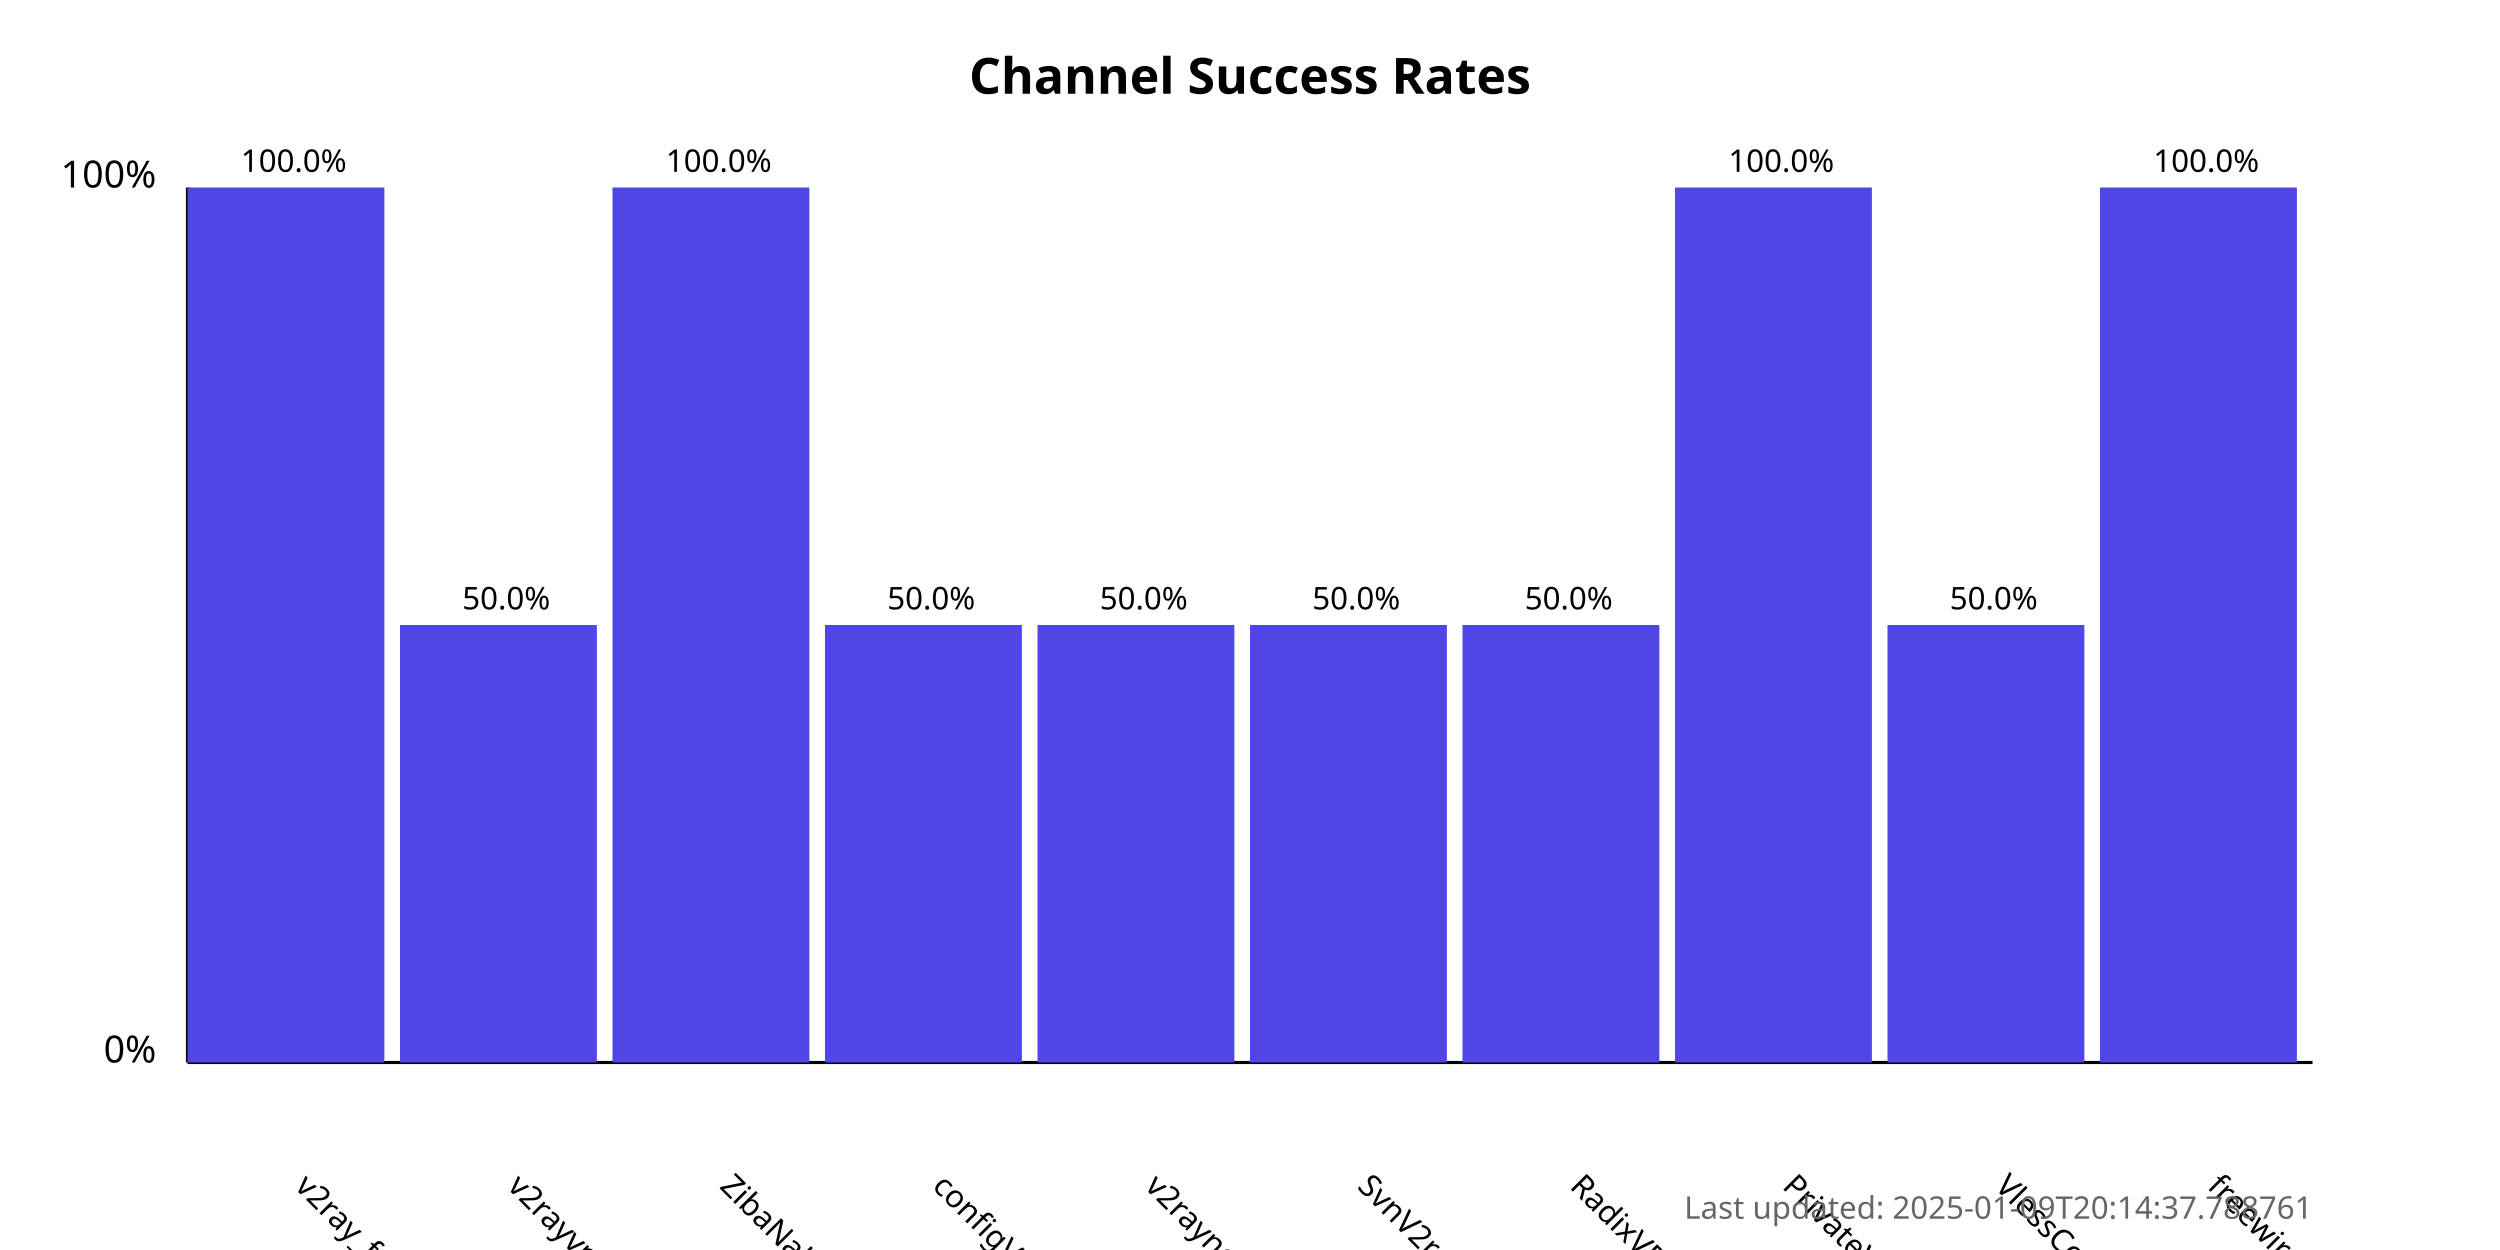
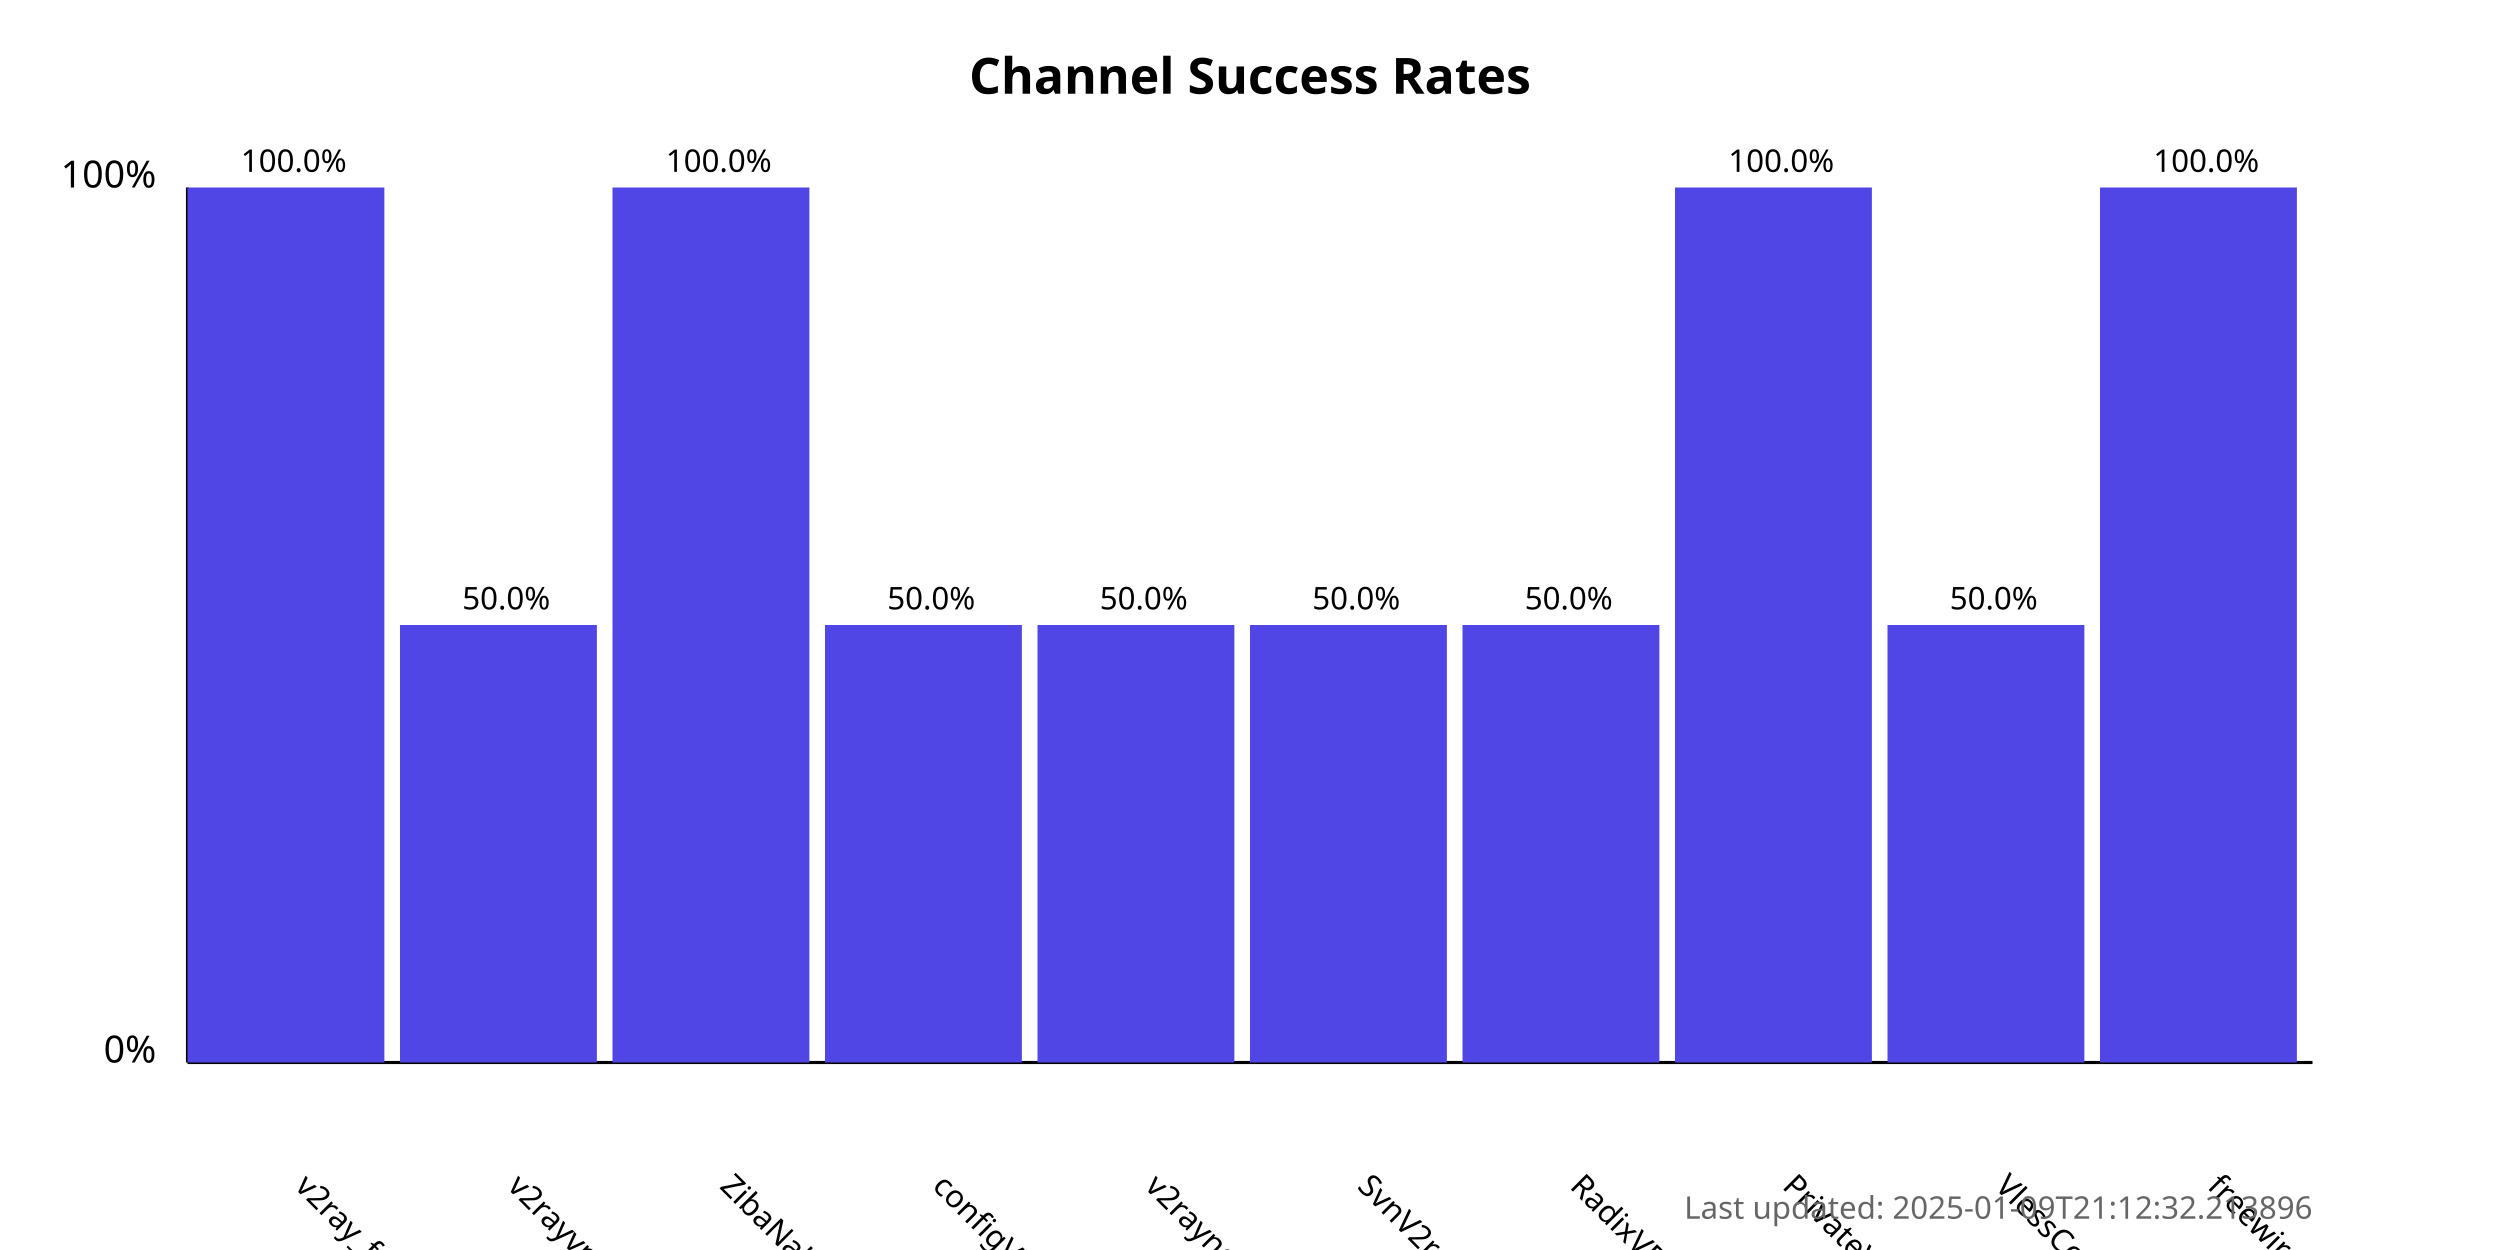
<svg xmlns="http://www.w3.org/2000/svg" width="800" height="400">
  <style>
            .chart-title { font: bold 16px sans-serif; }
            .axis-label { font: 12px sans-serif; }
            .tick-label { font: 10px sans-serif; }
            .bar { fill: #4f46e5; }
            .bar:hover { fill: #6366f1; }
            .timestamp { font: 10px sans-serif; fill: #666; }
        </style>
  <text x="400.0" y="30" text-anchor="middle" class="chart-title">
            Channel Success Rates
        </text>
  <line x1="60" y1="340" x2="60" y2="60" stroke="black" stroke-width="1" />
  <line x1="60" y1="340" x2="740" y2="340" stroke="black" stroke-width="1" />
  <text x="50" y="340" text-anchor="end" class="axis-label">0%</text>
  <text x="50" y="60" text-anchor="end" class="axis-label">100%</text>
  <g>
    <rect x="60" y="60.0" width="63.0" height="280.0" class="bar" />
    <text x="94.0" y="380" transform="rotate(45, 94.0, 380)" text-anchor="start" class="tick-label">
                v2ray_free_conf
            </text>
    <text x="94.0" y="55.0" text-anchor="middle" class="tick-label">
                100.0%
            </text>
  </g>
  <g>
    <rect x="128.0" y="200.0" width="63.0" height="140.0" class="bar" />
    <text x="162.0" y="380" transform="rotate(45, 162.0, 380)" text-anchor="start" class="tick-label">
                v2rayvpno
            </text>
    <text x="162.0" y="195.0" text-anchor="middle" class="tick-label">
                50.0%
            </text>
  </g>
  <g>
    <rect x="196.0" y="60.0" width="63.0" height="280.0" class="bar" />
    <text x="230.0" y="380" transform="rotate(45, 230.0, 380)" text-anchor="start" class="tick-label">
                ZibaNabz
            </text>
    <text x="230.0" y="55.0" text-anchor="middle" class="tick-label">
                100.0%
            </text>
  </g>
  <g>
    <rect x="264.0" y="200.0" width="63.0" height="140.0" class="bar" />
    <text x="298.0" y="380" transform="rotate(45, 298.0, 380)" text-anchor="start" class="tick-label">
                configV2rayForFree
            </text>
    <text x="298.0" y="195.0" text-anchor="middle" class="tick-label">
                50.0%
            </text>
  </g>
  <g>
    <rect x="332.0" y="200.0" width="63.0" height="140.0" class="bar" />
    <text x="366.0" y="380" transform="rotate(45, 366.0, 380)" text-anchor="start" class="tick-label">
                v2rayngvpn
            </text>
    <text x="366.0" y="195.0" text-anchor="middle" class="tick-label">
                50.0%
            </text>
  </g>
  <g>
    <rect x="400.0" y="200.0" width="63.0" height="140.0" class="bar" />
    <text x="434.0" y="380" transform="rotate(45, 434.0, 380)" text-anchor="start" class="tick-label">
                SvnV2ray
            </text>
    <text x="434.0" y="195.0" text-anchor="middle" class="tick-label">
                50.0%
            </text>
  </g>
  <g>
    <rect x="468.0" y="200.0" width="63.0" height="140.0" class="bar" />
    <text x="502.0" y="380" transform="rotate(45, 502.0, 380)" text-anchor="start" class="tick-label">
                RadixVPN
            </text>
    <text x="502.0" y="195.0" text-anchor="middle" class="tick-label">
                50.0%
            </text>
  </g>
  <g>
    <rect x="536.0" y="60.0" width="63.0" height="280.0" class="bar" />
    <text x="570.0" y="380" transform="rotate(45, 570.0, 380)" text-anchor="start" class="tick-label">
                PrivateVPNs
            </text>
    <text x="570.0" y="55.0" text-anchor="middle" class="tick-label">
                100.0%
            </text>
  </g>
  <g>
    <rect x="604.0" y="200.0" width="63.0" height="140.0" class="bar" />
    <text x="638.0" y="380" transform="rotate(45, 638.0, 380)" text-anchor="start" class="tick-label">
                VlessConfig
            </text>
    <text x="638.0" y="195.0" text-anchor="middle" class="tick-label">
                50.0%
            </text>
  </g>
  <g>
    <rect x="672.0" y="60.0" width="63.0" height="280.0" class="bar" />
    <text x="706.0" y="380" transform="rotate(45, 706.0, 380)" text-anchor="start" class="tick-label">
                freewireguard
            </text>
    <text x="706.0" y="55.0" text-anchor="middle" class="tick-label">
                100.0%
            </text>
  </g>
  <text x="740" y="390" text-anchor="end" class="timestamp">
-             Last updated: 2025-01-09T20:14:37.788761
+             Last updated: 2025-01-09T21:12:32.213896
        </text>
</svg>
